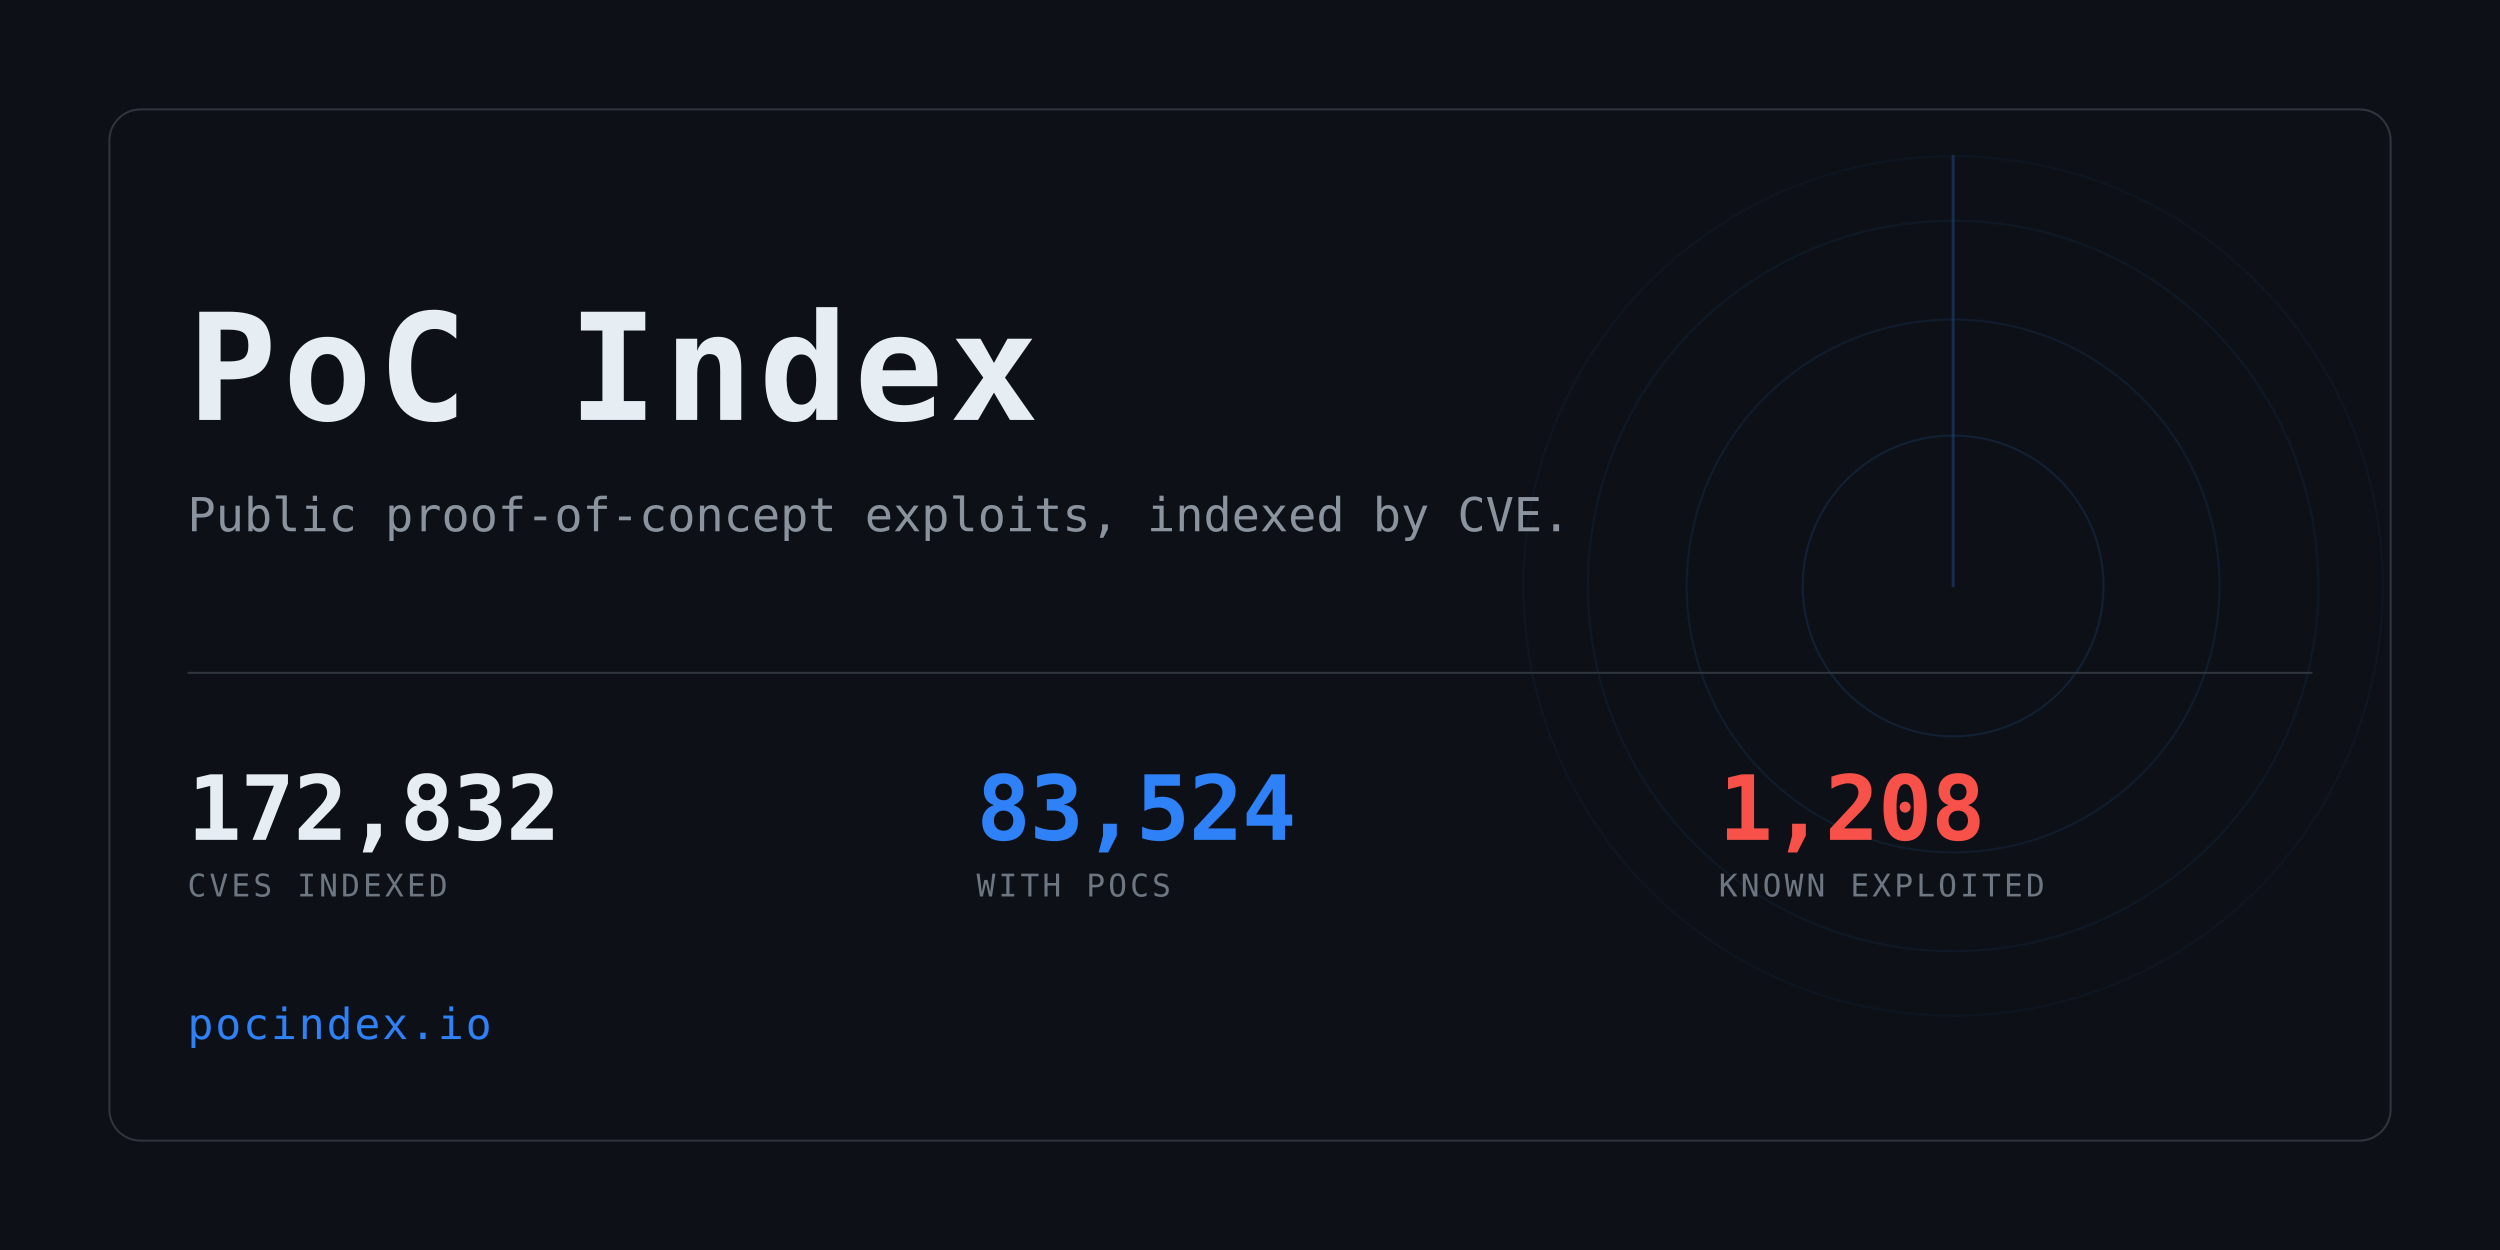
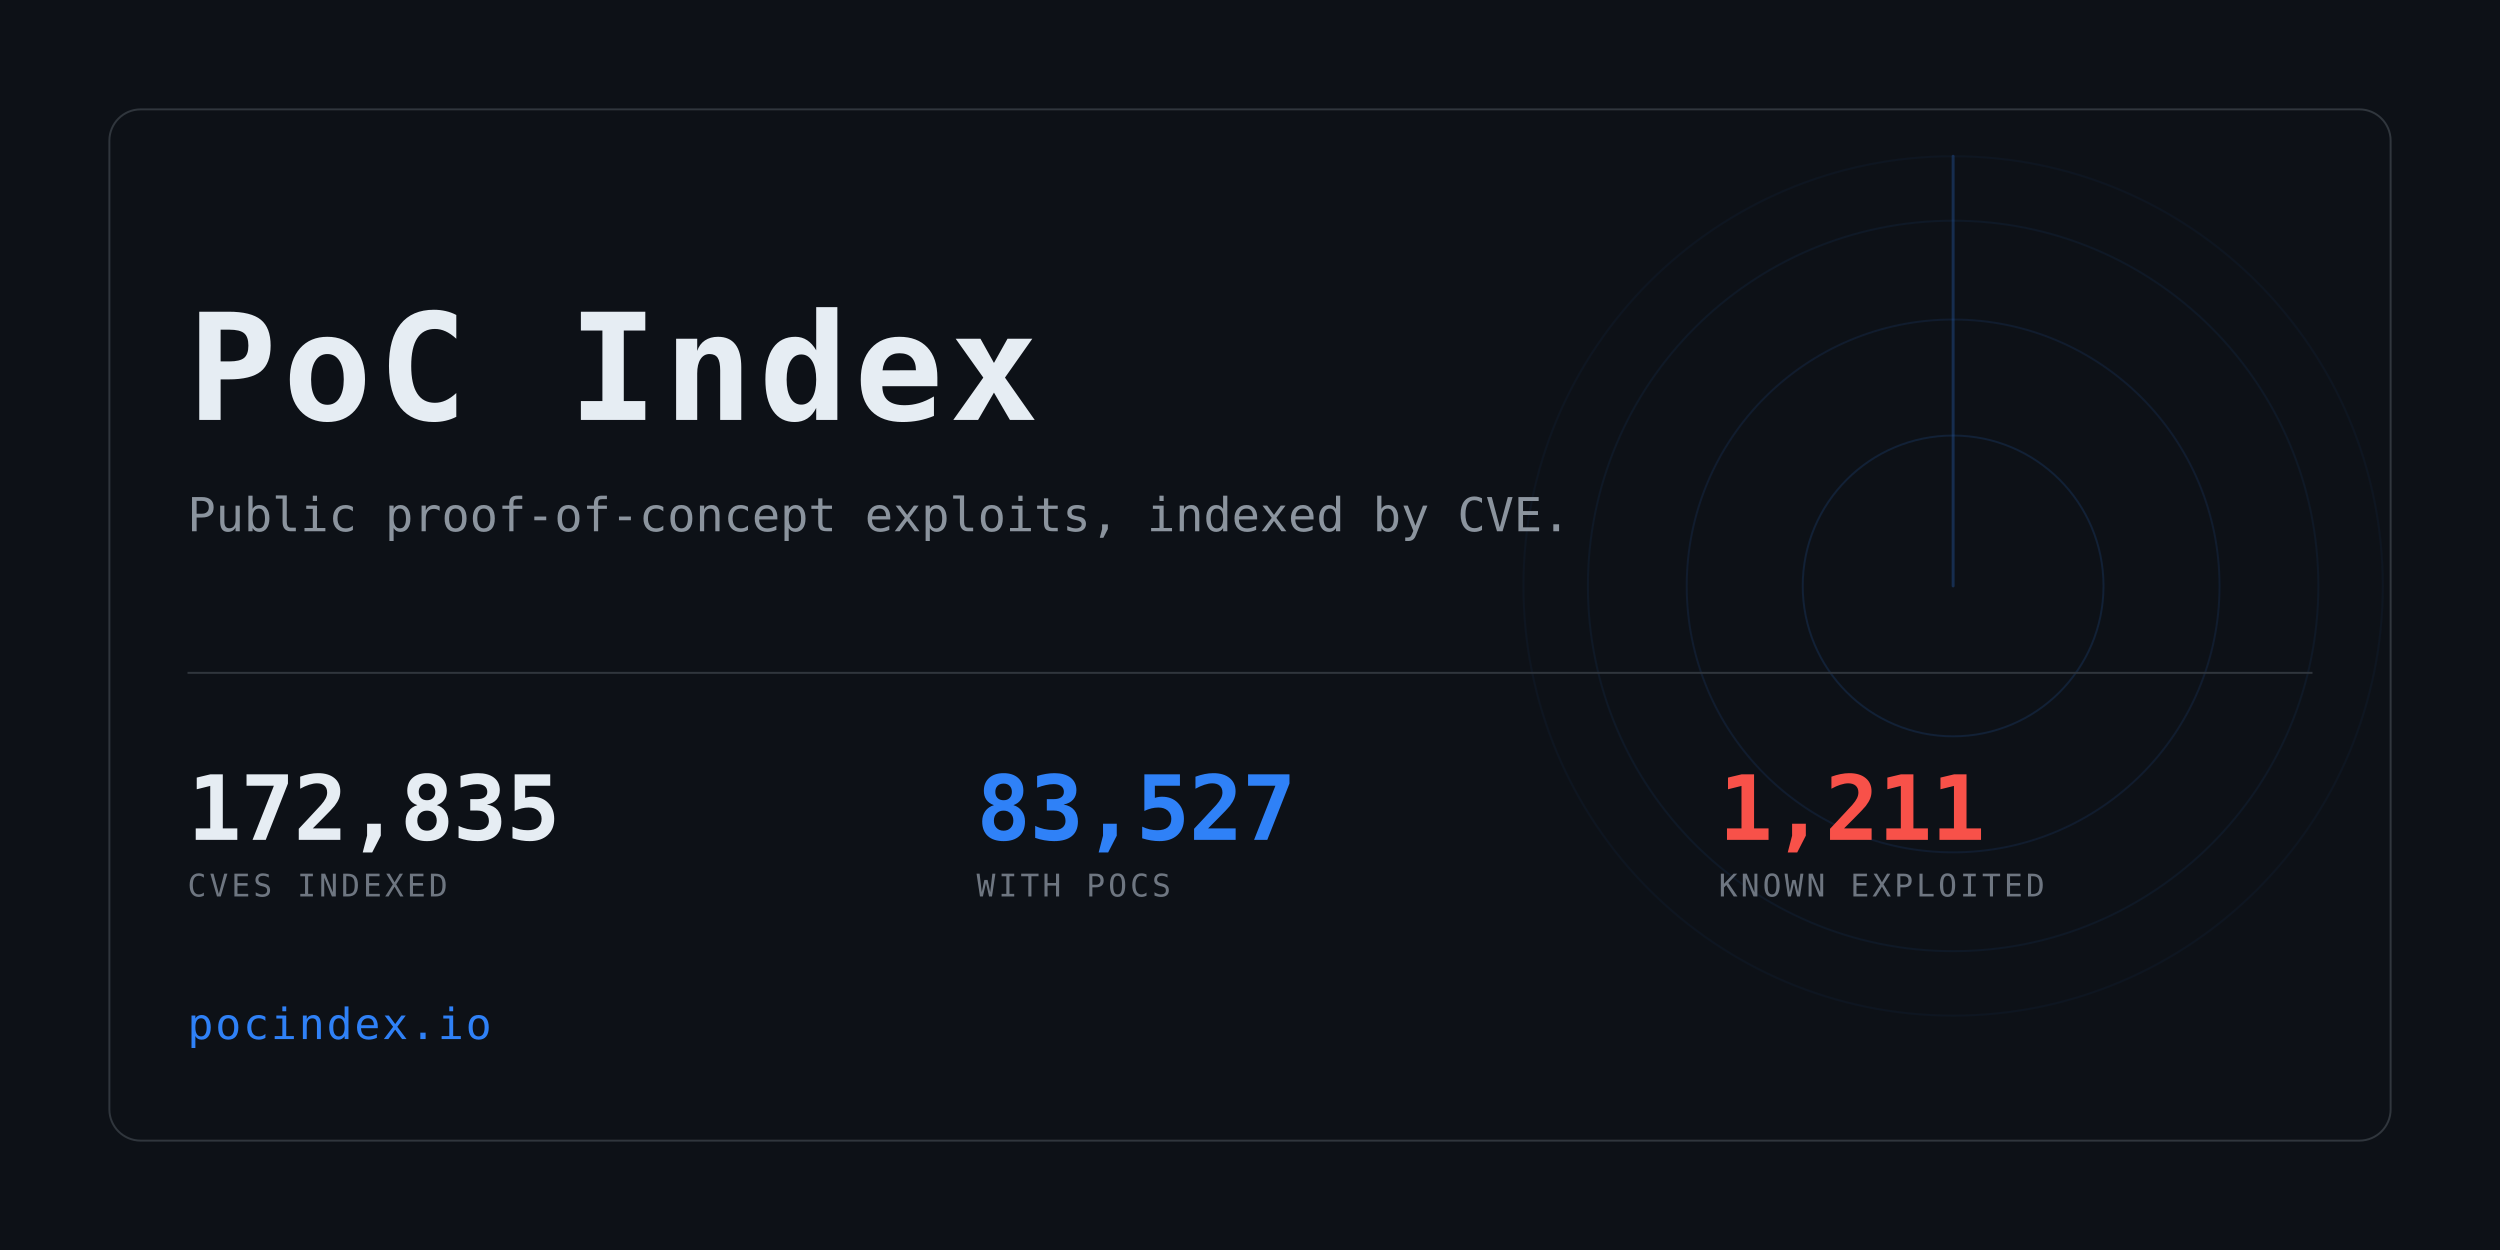
<svg xmlns="http://www.w3.org/2000/svg" width="1280" height="640" viewBox="0 0 1280 640" role="img" aria-label="PoC Index">
  <clipPath id="card">
    <rect x="56" y="56" width="1168" height="528" rx="16" />
  </clipPath>
  <rect width="1280" height="640" fill="#0d1117" />
  <g clip-path="url(#card)" opacity="0.6">
    <g>
      <circle cx="1000" cy="300" r="77.0" fill="none" stroke="#2f81f7" stroke-width="1" opacity="0.234" />
      <circle cx="1000" cy="300" r="136.4" fill="none" stroke="#2f81f7" stroke-width="1" opacity="0.169" />
      <circle cx="1000" cy="300" r="187.0" fill="none" stroke="#2f81f7" stroke-width="1" opacity="0.117" />
      <circle cx="1000" cy="300" r="220.0" fill="none" stroke="#2f81f7" stroke-width="1" opacity="0.078" />
      <line x1="1000" y1="300" x2="1000" y2="80.0" stroke="#2f81f7" stroke-width="1.5" stroke-linecap="round" opacity="0.416">
        <animateTransform attributeName="transform" type="rotate" from="0 1000 300" to="360 1000 300" dur="8s" repeatCount="indefinite" />
      </line>
    </g>
  </g>
  <rect x="56" y="56" width="1168" height="528" rx="16" fill="none" stroke="#30363d" />
  <text x="96" y="215" font-family="ui-monospace,SFMono-Regular,Menlo,Consolas,monospace" font-size="76" font-weight="700" fill="#e6edf3" letter-spacing="3">PoC Index</text>
  <text x="96" y="272" font-family="ui-monospace,SFMono-Regular,Menlo,Consolas,monospace" font-size="24" fill="#8b949e">
    Public proof-of-concept exploits, indexed by CVE.</text>
  <rect x="96" y="344" width="1088" height="1" fill="#30363d" />
-   <text x="96" y="430" font-family="ui-monospace,SFMono-Regular,Menlo,Consolas,monospace" font-size="46" font-weight="700" fill="#e6edf3" letter-spacing="-0.5">172,832</text>
+   <text x="96" y="430" font-family="ui-monospace,SFMono-Regular,Menlo,Consolas,monospace" font-size="46" font-weight="700" fill="#e6edf3" letter-spacing="-0.5">172,835</text>
  <text x="96" y="459" font-family="ui-monospace,SFMono-Regular,Menlo,Consolas,monospace" font-size="16" fill="#6e7681" letter-spacing="1.6">CVES INDEXED</text>
-   <text x="500" y="430" font-family="ui-monospace,SFMono-Regular,Menlo,Consolas,monospace" font-size="46" font-weight="700" fill="#2f81f7" letter-spacing="-0.5">83,524</text>
+   <text x="500" y="430" font-family="ui-monospace,SFMono-Regular,Menlo,Consolas,monospace" font-size="46" font-weight="700" fill="#2f81f7" letter-spacing="-0.5">83,527</text>
  <text x="500" y="459" font-family="ui-monospace,SFMono-Regular,Menlo,Consolas,monospace" font-size="16" fill="#6e7681" letter-spacing="1.6">WITH POCS</text>
-   <text x="880" y="430" font-family="ui-monospace,SFMono-Regular,Menlo,Consolas,monospace" font-size="46" font-weight="700" fill="#f85149" letter-spacing="-0.5">1,208</text>
+   <text x="880" y="430" font-family="ui-monospace,SFMono-Regular,Menlo,Consolas,monospace" font-size="46" font-weight="700" fill="#f85149" letter-spacing="-0.5">1,211</text>
  <text x="880" y="459" font-family="ui-monospace,SFMono-Regular,Menlo,Consolas,monospace" font-size="16" fill="#6e7681" letter-spacing="1.6">KNOWN EXPLOITED</text>
  <text x="96" y="532" font-family="ui-monospace,SFMono-Regular,Menlo,Consolas,monospace" font-size="22" fill="#2f81f7" letter-spacing="1">pocindex.io</text>
</svg>
